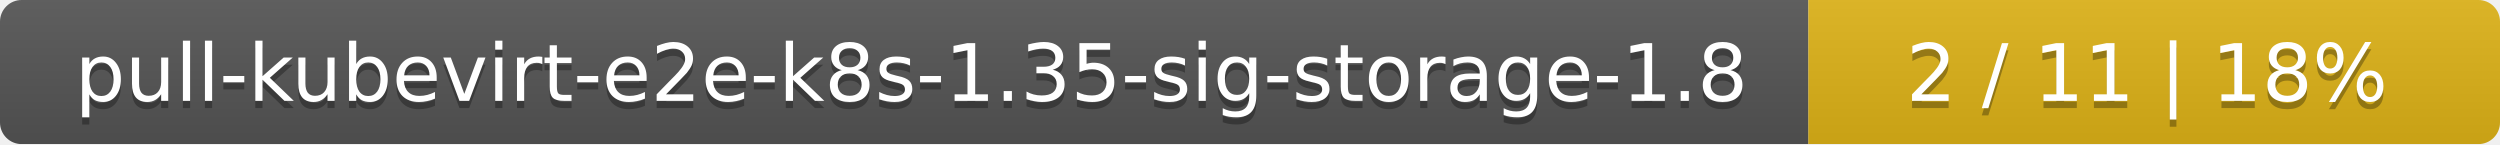
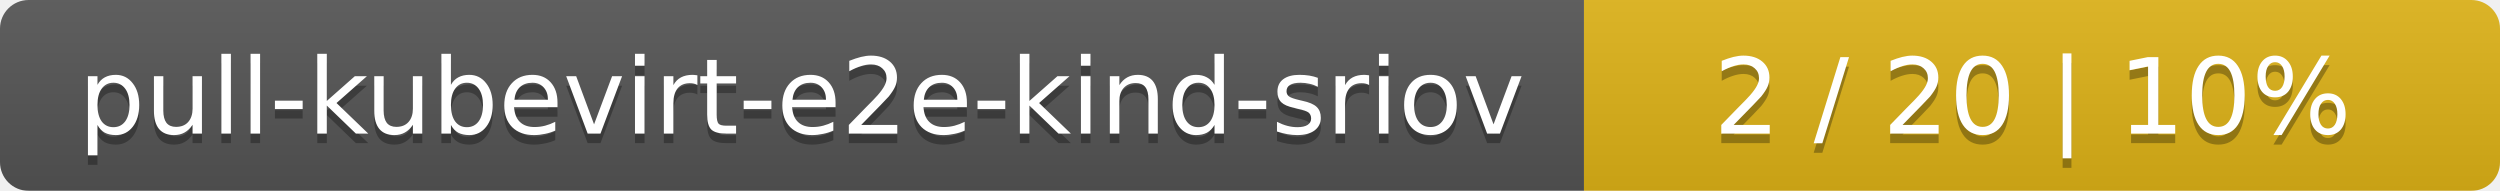
- <svg xmlns="http://www.w3.org/2000/svg" width="347" height="20">
+ <svg xmlns="http://www.w3.org/2000/svg" width="262" height="20">
  <linearGradient id="smooth" x2="0" y2="100%">
    <stop offset="0" stop-color="#bbb" stop-opacity=".1" />
    <stop offset="1" stop-opacity=".1" />
  </linearGradient>
  <mask id="round">
-     <rect width="347" height="20" rx="3" fill="#fff" />
+     <rect width="262" height="20" rx="3" fill="#fff" />
  </mask>
  <g mask="url(#round)">
-     <rect width="251" height="20" fill="#555" />
-     <rect x="251" width="96" height="20" fill="#dfb317" />
-     <rect width="347" height="20" fill="url(#smooth)" />
+     <rect width="166" height="20" fill="#555" />
+     <rect x="166" width="96" height="20" fill="#dfb317" />
+     <rect width="262" height="20" fill="url(#smooth)" />
  </g>
  <g fill="#fff" text-anchor="middle" font-family="DejaVu Sans,Verdana,Geneva,sans-serif" font-size="11">
-     <text x="126.5" y="15" fill="#010101" fill-opacity=".3">pull-kubevirt-e2e-k8s-1.35-sig-storage-1.8</text>
-     <text x="126.5" y="14">pull-kubevirt-e2e-k8s-1.35-sig-storage-1.8</text>
-     <text x="298" y="15" fill="#010101" fill-opacity=".3">2 / 11    |    18%</text>
-     <text x="298" y="14">2 / 11    |    18%</text>
+     <text x="84" y="15" fill="#010101" fill-opacity=".3">pull-kubevirt-e2e-kind-sriov</text>
+     <text x="84" y="14">pull-kubevirt-e2e-kind-sriov</text>
+     <text x="213" y="15" fill="#010101" fill-opacity=".3">2 / 20    |    10%</text>
+     <text x="213" y="14">2 / 20    |    10%</text>
  </g>
</svg>
